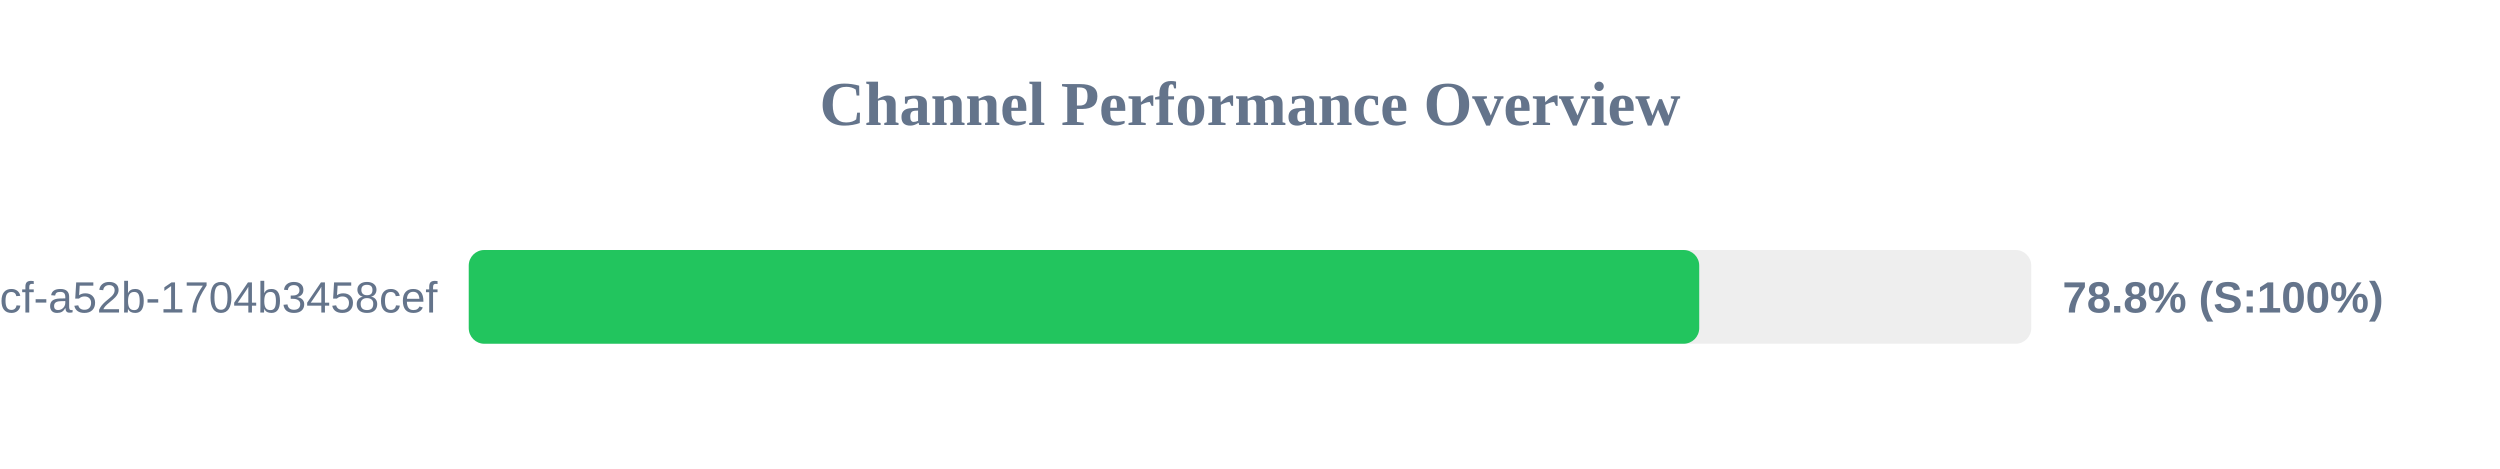
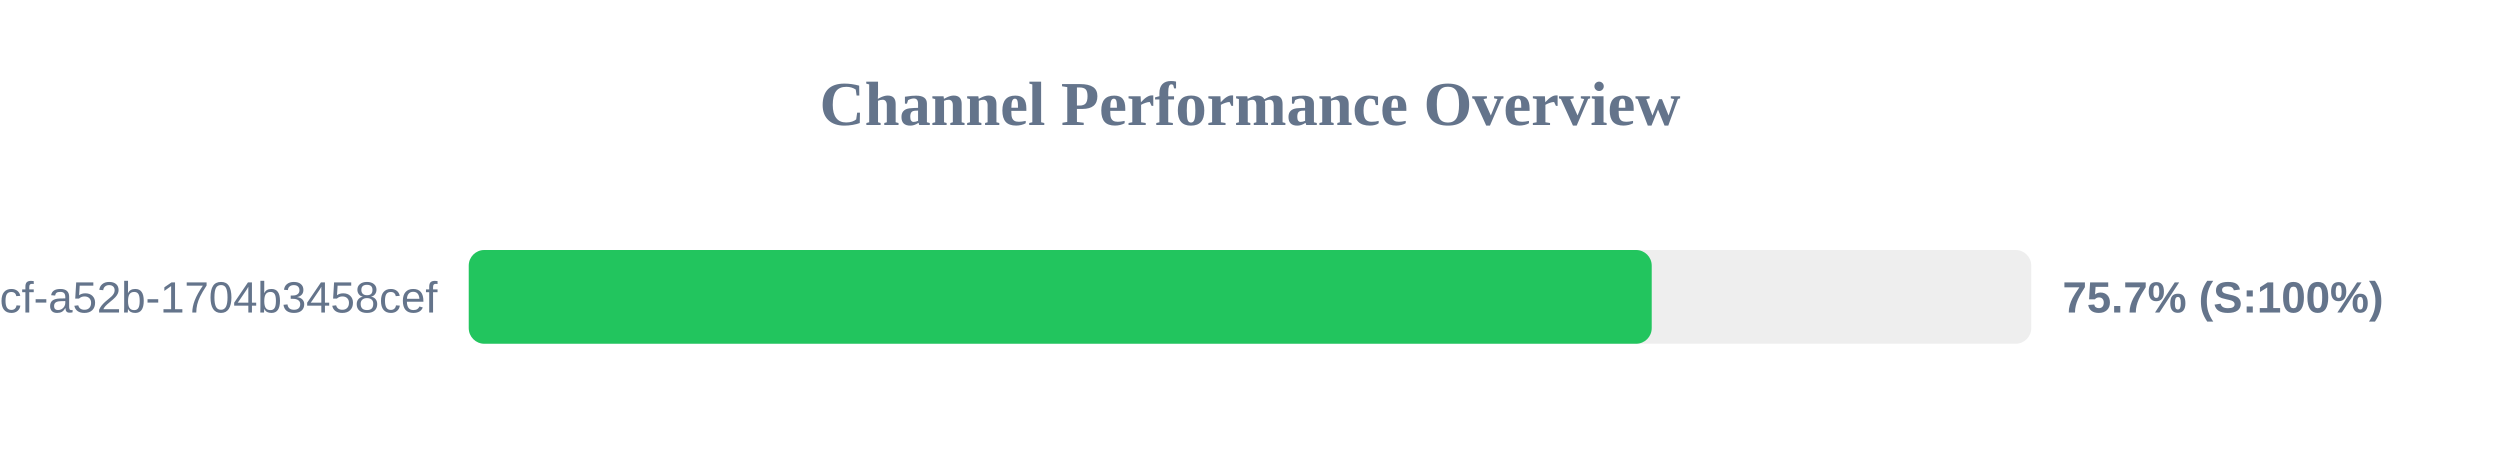
<svg xmlns="http://www.w3.org/2000/svg" width="800" height="150" version="1.1">
  <style>
        .row { font: 14px Arial; fill: #64748b; }
        .score { font: bold 14px Arial; fill: #64748b; }
    </style>
  <text x="400" y="40" text-anchor="middle" font-size="20px" font-weight="bold" fill="#64748b">Channel Performance Overview</text>
  <rect x="150" y="80" width="500" height="30" fill="#eee" rx="5" />
-   <rect x="150" y="80" width="393.75" height="30" fill="#22c55e" rx="5" />
+   <rect x="150" y="80" width="378.55" height="30" fill="#22c55e" rx="5" />
  <text x="140" y="100" text-anchor="end" class="row">?uuid=0cb527d9-6117-4bcf-a52b-1704b3458cef</text>
-   <text x="660" y="100" text-anchor="start" class="score">78.8% (S:100%)</text>
+   <text x="660" y="100" text-anchor="start" class="score">75.7% (S:100%)</text>
</svg>
